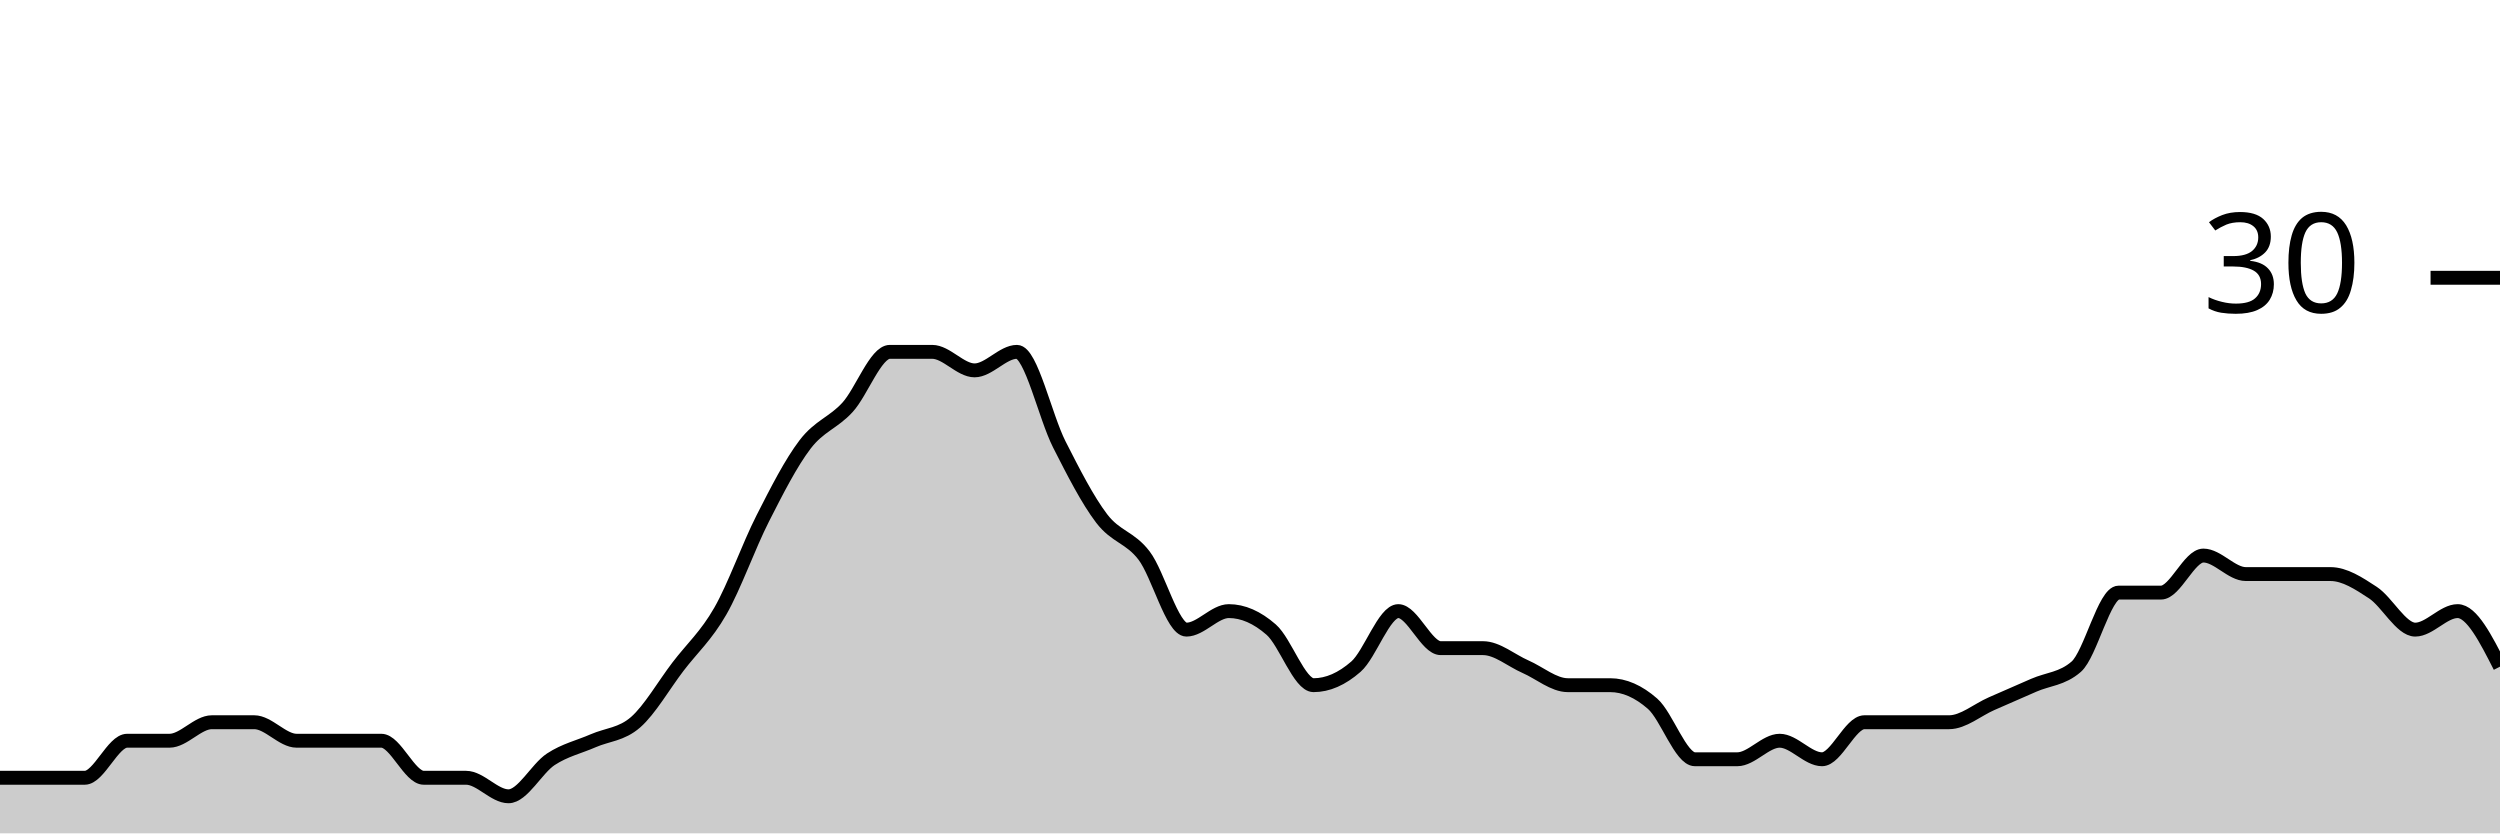
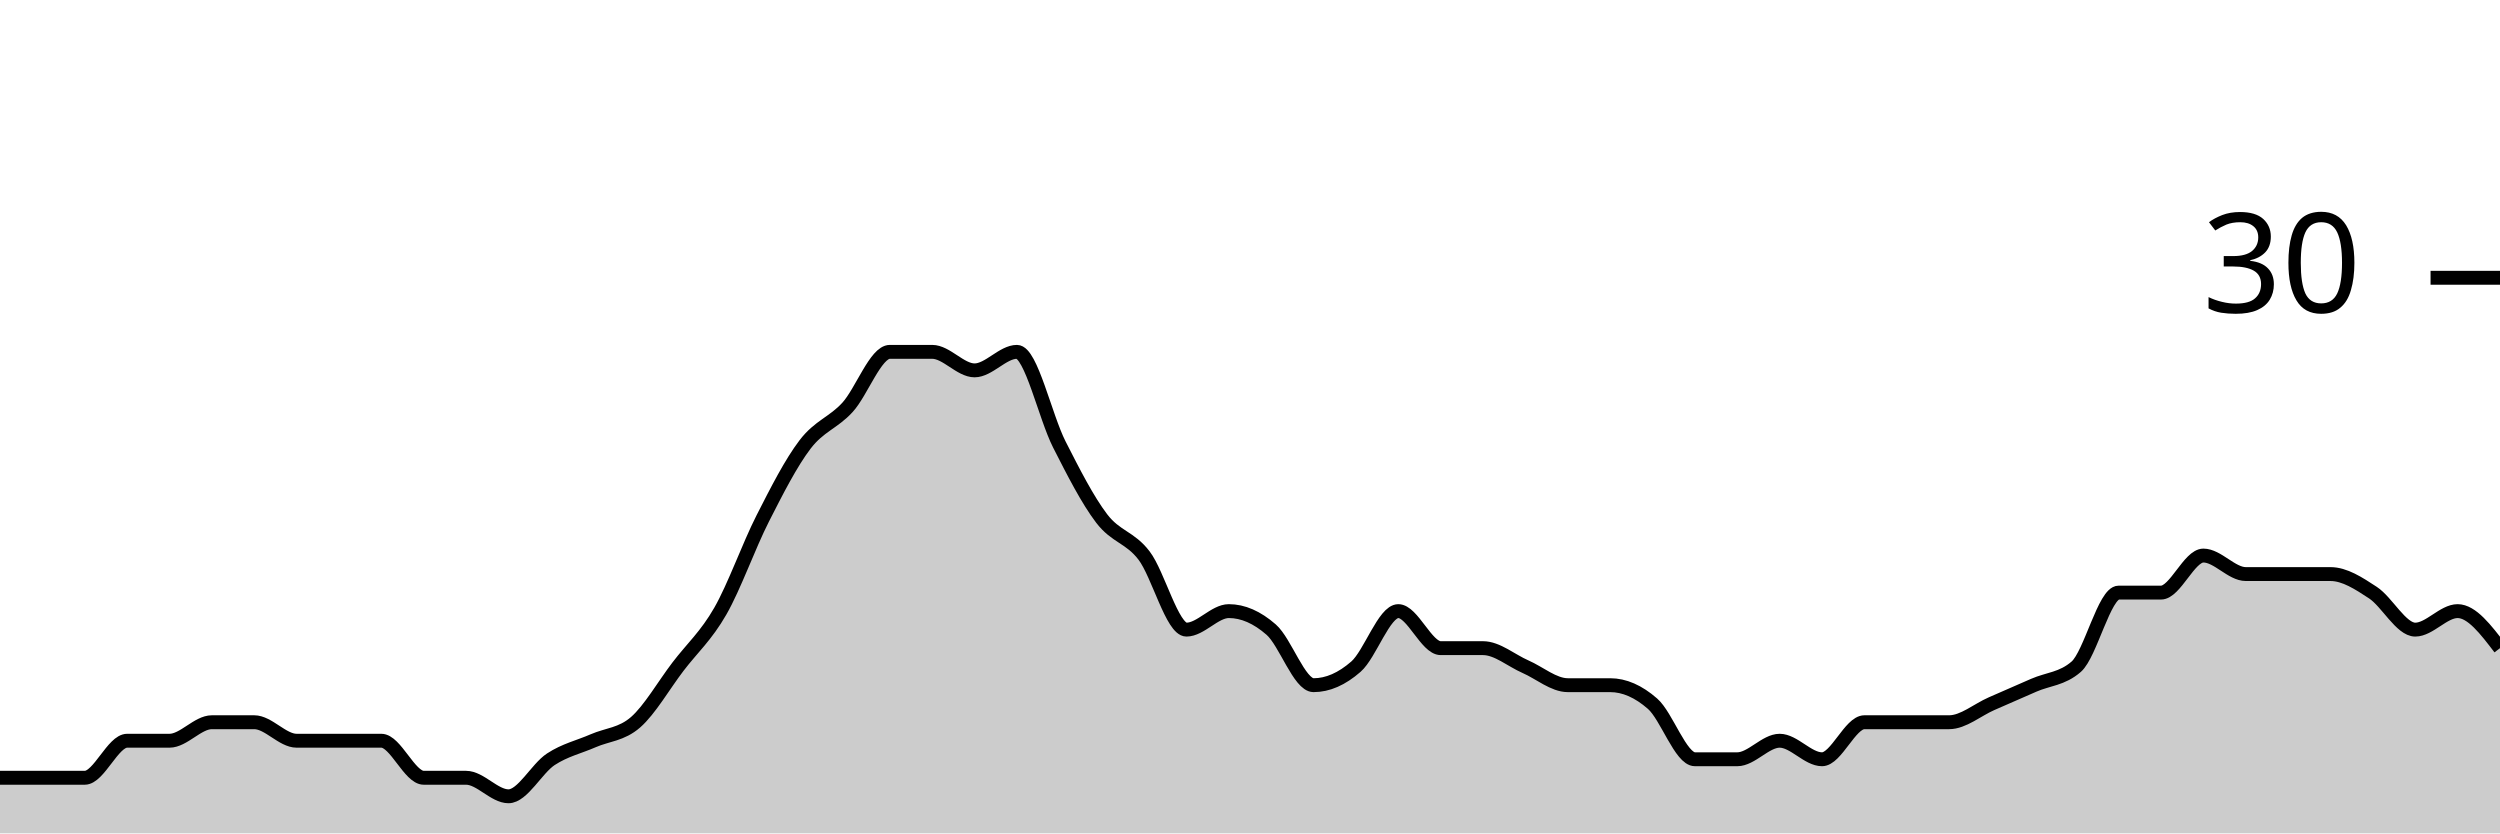
<svg xmlns="http://www.w3.org/2000/svg" viewBox="0 0 180 60">
  <g transform="translate(0,20)">
-     <path class="area" fill="rgba(0, 0, 0, 0.2)" d="M0,36C1.017,36,2.034,36,3.051,36C4.068,36,5.085,36,6.102,36C7.119,36,8.136,33.333,9.153,33.333C10.169,33.333,11.186,33.333,12.203,33.333C13.22,33.333,14.237,32,15.254,32C16.271,32,17.288,32,18.305,32C19.322,32,20.339,33.333,21.356,33.333C22.373,33.333,23.39,33.333,24.407,33.333C25.424,33.333,26.441,33.333,27.458,33.333C28.475,33.333,29.492,36,30.508,36C31.525,36,32.542,36,33.559,36C34.576,36,35.593,37.333,36.61,37.333C37.627,37.333,38.644,35.333,39.661,34.667C40.678,34,41.695,33.778,42.712,33.333C43.729,32.889,44.746,32.889,45.763,32C46.78,31.111,47.797,29.333,48.814,28C49.831,26.667,50.847,25.778,51.864,24C52.881,22.222,53.898,19.333,54.915,17.333C55.932,15.333,56.949,13.333,57.966,12C58.983,10.667,60,10.444,61.017,9.333C62.034,8.222,63.051,5.333,64.068,5.333C65.085,5.333,66.102,5.333,67.119,5.333C68.136,5.333,69.153,6.667,70.169,6.667C71.186,6.667,72.203,5.333,73.22,5.333C74.237,5.333,75.254,10,76.271,12C77.288,14,78.305,16,79.322,17.333C80.339,18.667,81.356,18.667,82.373,20C83.39,21.333,84.407,25.333,85.424,25.333C86.441,25.333,87.458,24,88.475,24C89.492,24,90.508,24.444,91.525,25.333C92.542,26.222,93.559,29.333,94.576,29.333C95.593,29.333,96.61,28.889,97.627,28C98.644,27.111,99.661,24,100.678,24C101.695,24,102.712,26.667,103.729,26.667C104.746,26.667,105.763,26.667,106.78,26.667C107.797,26.667,108.814,27.556,109.831,28C110.847,28.444,111.864,29.333,112.881,29.333C113.898,29.333,114.915,29.333,115.932,29.333C116.949,29.333,117.966,29.778,118.983,30.667C120,31.556,121.017,34.667,122.034,34.667C123.051,34.667,124.068,34.667,125.085,34.667C126.102,34.667,127.119,33.333,128.136,33.333C129.153,33.333,130.169,34.667,131.186,34.667C132.203,34.667,133.22,32,134.237,32C135.254,32,136.271,32,137.288,32C138.305,32,139.322,32,140.339,32C141.356,32,142.373,31.111,143.39,30.667C144.407,30.222,145.424,29.778,146.441,29.333C147.458,28.889,148.475,28.889,149.492,28C150.508,27.111,151.525,22.667,152.542,22.667C153.559,22.667,154.576,22.667,155.593,22.667C156.61,22.667,157.627,20,158.644,20C159.661,20,160.678,21.333,161.695,21.333C162.712,21.333,163.729,21.333,164.746,21.333C165.763,21.333,166.78,21.333,167.797,21.333C168.814,21.333,169.831,22,170.847,22.667C171.864,23.333,172.881,25.333,173.898,25.333C174.915,25.333,175.932,24,176.949,24C177.966,24,178.983,26,180,28L180,40C178.983,40,177.966,40,176.949,40C175.932,40,174.915,40,173.898,40C172.881,40,171.864,40,170.847,40C169.831,40,168.814,40,167.797,40C166.78,40,165.763,40,164.746,40C163.729,40,162.712,40,161.695,40C160.678,40,159.661,40,158.644,40C157.627,40,156.61,40,155.593,40C154.576,40,153.559,40,152.542,40C151.525,40,150.508,40,149.492,40C148.475,40,147.458,40,146.441,40C145.424,40,144.407,40,143.39,40C142.373,40,141.356,40,140.339,40C139.322,40,138.305,40,137.288,40C136.271,40,135.254,40,134.237,40C133.22,40,132.203,40,131.186,40C130.169,40,129.153,40,128.136,40C127.119,40,126.102,40,125.085,40C124.068,40,123.051,40,122.034,40C121.017,40,120,40,118.983,40C117.966,40,116.949,40,115.932,40C114.915,40,113.898,40,112.881,40C111.864,40,110.847,40,109.831,40C108.814,40,107.797,40,106.78,40C105.763,40,104.746,40,103.729,40C102.712,40,101.695,40,100.678,40C99.661,40,98.644,40,97.627,40C96.61,40,95.593,40,94.576,40C93.559,40,92.542,40,91.525,40C90.508,40,89.492,40,88.475,40C87.458,40,86.441,40,85.424,40C84.407,40,83.39,40,82.373,40C81.356,40,80.339,40,79.322,40C78.305,40,77.288,40,76.271,40C75.254,40,74.237,40,73.22,40C72.203,40,71.186,40,70.169,40C69.153,40,68.136,40,67.119,40C66.102,40,65.085,40,64.068,40C63.051,40,62.034,40,61.017,40C60,40,58.983,40,57.966,40C56.949,40,55.932,40,54.915,40C53.898,40,52.881,40,51.864,40C50.847,40,49.831,40,48.814,40C47.797,40,46.78,40,45.763,40C44.746,40,43.729,40,42.712,40C41.695,40,40.678,40,39.661,40C38.644,40,37.627,40,36.61,40C35.593,40,34.576,40,33.559,40C32.542,40,31.525,40,30.508,40C29.492,40,28.475,40,27.458,40C26.441,40,25.424,40,24.407,40C23.39,40,22.373,40,21.356,40C20.339,40,19.322,40,18.305,40C17.288,40,16.271,40,15.254,40C14.237,40,13.22,40,12.203,40C11.186,40,10.169,40,9.153,40C8.136,40,7.119,40,6.102,40C5.085,40,4.068,40,3.051,40C2.034,40,1.017,40,0,40Z" />
-     <path class="line" stroke="black" fill="none" d="M0,36C1.017,36,2.034,36,3.051,36C4.068,36,5.085,36,6.102,36C7.119,36,8.136,33.333,9.153,33.333C10.169,33.333,11.186,33.333,12.203,33.333C13.22,33.333,14.237,32,15.254,32C16.271,32,17.288,32,18.305,32C19.322,32,20.339,33.333,21.356,33.333C22.373,33.333,23.39,33.333,24.407,33.333C25.424,33.333,26.441,33.333,27.458,33.333C28.475,33.333,29.492,36,30.508,36C31.525,36,32.542,36,33.559,36C34.576,36,35.593,37.333,36.61,37.333C37.627,37.333,38.644,35.333,39.661,34.667C40.678,34,41.695,33.778,42.712,33.333C43.729,32.889,44.746,32.889,45.763,32C46.78,31.111,47.797,29.333,48.814,28C49.831,26.667,50.847,25.778,51.864,24C52.881,22.222,53.898,19.333,54.915,17.333C55.932,15.333,56.949,13.333,57.966,12C58.983,10.667,60,10.444,61.017,9.333C62.034,8.222,63.051,5.333,64.068,5.333C65.085,5.333,66.102,5.333,67.119,5.333C68.136,5.333,69.153,6.667,70.169,6.667C71.186,6.667,72.203,5.333,73.22,5.333C74.237,5.333,75.254,10,76.271,12C77.288,14,78.305,16,79.322,17.333C80.339,18.667,81.356,18.667,82.373,20C83.39,21.333,84.407,25.333,85.424,25.333C86.441,25.333,87.458,24,88.475,24C89.492,24,90.508,24.444,91.525,25.333C92.542,26.222,93.559,29.333,94.576,29.333C95.593,29.333,96.61,28.889,97.627,28C98.644,27.111,99.661,24,100.678,24C101.695,24,102.712,26.667,103.729,26.667C104.746,26.667,105.763,26.667,106.78,26.667C107.797,26.667,108.814,27.556,109.831,28C110.847,28.444,111.864,29.333,112.881,29.333C113.898,29.333,114.915,29.333,115.932,29.333C116.949,29.333,117.966,29.778,118.983,30.667C120,31.556,121.017,34.667,122.034,34.667C123.051,34.667,124.068,34.667,125.085,34.667C126.102,34.667,127.119,33.333,128.136,33.333C129.153,33.333,130.169,34.667,131.186,34.667C132.203,34.667,133.22,32,134.237,32C135.254,32,136.271,32,137.288,32C138.305,32,139.322,32,140.339,32C141.356,32,142.373,31.111,143.39,30.667C144.407,30.222,145.424,29.778,146.441,29.333C147.458,28.889,148.475,28.889,149.492,28C150.508,27.111,151.525,22.667,152.542,22.667C153.559,22.667,154.576,22.667,155.593,22.667C156.61,22.667,157.627,20,158.644,20C159.661,20,160.678,21.333,161.695,21.333C162.712,21.333,163.729,21.333,164.746,21.333C165.763,21.333,166.78,21.333,167.797,21.333C168.814,21.333,169.831,22,170.847,22.667C171.864,23.333,172.881,25.333,173.898,25.333C174.915,25.333,175.932,24,176.949,24C177.966,24,178.983,26,180,28" />
+     <path class="area" fill="rgba(0, 0, 0, 0.2)" d="M0,36C1.017,36,2.034,36,3.051,36C4.068,36,5.085,36,6.102,36C7.119,36,8.136,33.333,9.153,33.333C10.169,33.333,11.186,33.333,12.203,33.333C13.22,33.333,14.237,32,15.254,32C16.271,32,17.288,32,18.305,32C19.322,32,20.339,33.333,21.356,33.333C22.373,33.333,23.39,33.333,24.407,33.333C25.424,33.333,26.441,33.333,27.458,33.333C28.475,33.333,29.492,36,30.508,36C31.525,36,32.542,36,33.559,36C34.576,36,35.593,37.333,36.61,37.333C37.627,37.333,38.644,35.333,39.661,34.667C40.678,34,41.695,33.778,42.712,33.333C43.729,32.889,44.746,32.889,45.763,32C46.78,31.111,47.797,29.333,48.814,28C49.831,26.667,50.847,25.778,51.864,24C52.881,22.222,53.898,19.333,54.915,17.333C55.932,15.333,56.949,13.333,57.966,12C58.983,10.667,60,10.444,61.017,9.333C62.034,8.222,63.051,5.333,64.068,5.333C65.085,5.333,66.102,5.333,67.119,5.333C68.136,5.333,69.153,6.667,70.169,6.667C71.186,6.667,72.203,5.333,73.22,5.333C74.237,5.333,75.254,10,76.271,12C77.288,14,78.305,16,79.322,17.333C80.339,18.667,81.356,18.667,82.373,20C83.39,21.333,84.407,25.333,85.424,25.333C86.441,25.333,87.458,24,88.475,24C89.492,24,90.508,24.444,91.525,25.333C92.542,26.222,93.559,29.333,94.576,29.333C95.593,29.333,96.61,28.889,97.627,28C98.644,27.111,99.661,24,100.678,24C101.695,24,102.712,26.667,103.729,26.667C104.746,26.667,105.763,26.667,106.78,26.667C107.797,26.667,108.814,27.556,109.831,28C110.847,28.444,111.864,29.333,112.881,29.333C113.898,29.333,114.915,29.333,115.932,29.333C116.949,29.333,117.966,29.778,118.983,30.667C120,31.556,121.017,34.667,122.034,34.667C123.051,34.667,124.068,34.667,125.085,34.667C126.102,34.667,127.119,33.333,128.136,33.333C129.153,33.333,130.169,34.667,131.186,34.667C132.203,34.667,133.22,32,134.237,32C135.254,32,136.271,32,137.288,32C138.305,32,139.322,32,140.339,32C141.356,32,142.373,31.111,143.39,30.667C144.407,30.222,145.424,29.778,146.441,29.333C147.458,28.889,148.475,28.889,149.492,28C150.508,27.111,151.525,22.667,152.542,22.667C153.559,22.667,154.576,22.667,155.593,22.667C156.61,22.667,157.627,20,158.644,20C159.661,20,160.678,21.333,161.695,21.333C162.712,21.333,163.729,21.333,164.746,21.333C165.763,21.333,166.78,21.333,167.797,21.333C168.814,21.333,169.831,22,170.847,22.667C171.864,23.333,172.881,25.333,173.898,25.333C174.915,25.333,175.932,24,176.949,24C177.966,24,178.983,25.333,180,26.667L180,40C178.983,40,177.966,40,176.949,40C175.932,40,174.915,40,173.898,40C172.881,40,171.864,40,170.847,40C169.831,40,168.814,40,167.797,40C166.78,40,165.763,40,164.746,40C163.729,40,162.712,40,161.695,40C160.678,40,159.661,40,158.644,40C157.627,40,156.61,40,155.593,40C154.576,40,153.559,40,152.542,40C151.525,40,150.508,40,149.492,40C148.475,40,147.458,40,146.441,40C145.424,40,144.407,40,143.39,40C142.373,40,141.356,40,140.339,40C139.322,40,138.305,40,137.288,40C136.271,40,135.254,40,134.237,40C133.22,40,132.203,40,131.186,40C130.169,40,129.153,40,128.136,40C127.119,40,126.102,40,125.085,40C124.068,40,123.051,40,122.034,40C121.017,40,120,40,118.983,40C117.966,40,116.949,40,115.932,40C114.915,40,113.898,40,112.881,40C111.864,40,110.847,40,109.831,40C108.814,40,107.797,40,106.78,40C105.763,40,104.746,40,103.729,40C102.712,40,101.695,40,100.678,40C99.661,40,98.644,40,97.627,40C96.61,40,95.593,40,94.576,40C93.559,40,92.542,40,91.525,40C90.508,40,89.492,40,88.475,40C87.458,40,86.441,40,85.424,40C84.407,40,83.39,40,82.373,40C81.356,40,80.339,40,79.322,40C78.305,40,77.288,40,76.271,40C75.254,40,74.237,40,73.22,40C72.203,40,71.186,40,70.169,40C69.153,40,68.136,40,67.119,40C66.102,40,65.085,40,64.068,40C63.051,40,62.034,40,61.017,40C60,40,58.983,40,57.966,40C56.949,40,55.932,40,54.915,40C53.898,40,52.881,40,51.864,40C50.847,40,49.831,40,48.814,40C47.797,40,46.78,40,45.763,40C44.746,40,43.729,40,42.712,40C41.695,40,40.678,40,39.661,40C38.644,40,37.627,40,36.61,40C35.593,40,34.576,40,33.559,40C32.542,40,31.525,40,30.508,40C29.492,40,28.475,40,27.458,40C26.441,40,25.424,40,24.407,40C23.39,40,22.373,40,21.356,40C20.339,40,19.322,40,18.305,40C17.288,40,16.271,40,15.254,40C14.237,40,13.22,40,12.203,40C11.186,40,10.169,40,9.153,40C8.136,40,7.119,40,6.102,40C5.085,40,4.068,40,3.051,40C2.034,40,1.017,40,0,40Z" />
+     <path class="line" stroke="black" fill="none" d="M0,36C1.017,36,2.034,36,3.051,36C4.068,36,5.085,36,6.102,36C7.119,36,8.136,33.333,9.153,33.333C10.169,33.333,11.186,33.333,12.203,33.333C13.22,33.333,14.237,32,15.254,32C16.271,32,17.288,32,18.305,32C19.322,32,20.339,33.333,21.356,33.333C22.373,33.333,23.39,33.333,24.407,33.333C25.424,33.333,26.441,33.333,27.458,33.333C28.475,33.333,29.492,36,30.508,36C31.525,36,32.542,36,33.559,36C34.576,36,35.593,37.333,36.61,37.333C37.627,37.333,38.644,35.333,39.661,34.667C40.678,34,41.695,33.778,42.712,33.333C43.729,32.889,44.746,32.889,45.763,32C46.78,31.111,47.797,29.333,48.814,28C49.831,26.667,50.847,25.778,51.864,24C52.881,22.222,53.898,19.333,54.915,17.333C55.932,15.333,56.949,13.333,57.966,12C58.983,10.667,60,10.444,61.017,9.333C62.034,8.222,63.051,5.333,64.068,5.333C65.085,5.333,66.102,5.333,67.119,5.333C68.136,5.333,69.153,6.667,70.169,6.667C71.186,6.667,72.203,5.333,73.22,5.333C74.237,5.333,75.254,10,76.271,12C77.288,14,78.305,16,79.322,17.333C80.339,18.667,81.356,18.667,82.373,20C83.39,21.333,84.407,25.333,85.424,25.333C86.441,25.333,87.458,24,88.475,24C89.492,24,90.508,24.444,91.525,25.333C92.542,26.222,93.559,29.333,94.576,29.333C95.593,29.333,96.61,28.889,97.627,28C98.644,27.111,99.661,24,100.678,24C101.695,24,102.712,26.667,103.729,26.667C104.746,26.667,105.763,26.667,106.78,26.667C107.797,26.667,108.814,27.556,109.831,28C110.847,28.444,111.864,29.333,112.881,29.333C113.898,29.333,114.915,29.333,115.932,29.333C116.949,29.333,117.966,29.778,118.983,30.667C120,31.556,121.017,34.667,122.034,34.667C123.051,34.667,124.068,34.667,125.085,34.667C126.102,34.667,127.119,33.333,128.136,33.333C129.153,33.333,130.169,34.667,131.186,34.667C132.203,34.667,133.22,32,134.237,32C135.254,32,136.271,32,137.288,32C138.305,32,139.322,32,140.339,32C141.356,32,142.373,31.111,143.39,30.667C144.407,30.222,145.424,29.778,146.441,29.333C147.458,28.889,148.475,28.889,149.492,28C150.508,27.111,151.525,22.667,152.542,22.667C153.559,22.667,154.576,22.667,155.593,22.667C156.61,22.667,157.627,20,158.644,20C159.661,20,160.678,21.333,161.695,21.333C162.712,21.333,163.729,21.333,164.746,21.333C165.763,21.333,166.78,21.333,167.797,21.333C168.814,21.333,169.831,22,170.847,22.667C171.864,23.333,172.881,25.333,173.898,25.333C174.915,25.333,175.932,24,176.949,24C177.966,24,178.983,25.333,180,26.667" />
    <path class="axis-ceiling" stroke-width="1" stroke="black" fill="none" d="M175,0L180,0" />
    <text class="axis-ceiling-label" font-family="sans-serif" text-anchor="end" font-size="10px" x="170" y="2.5">30</text>
  </g>
</svg>
